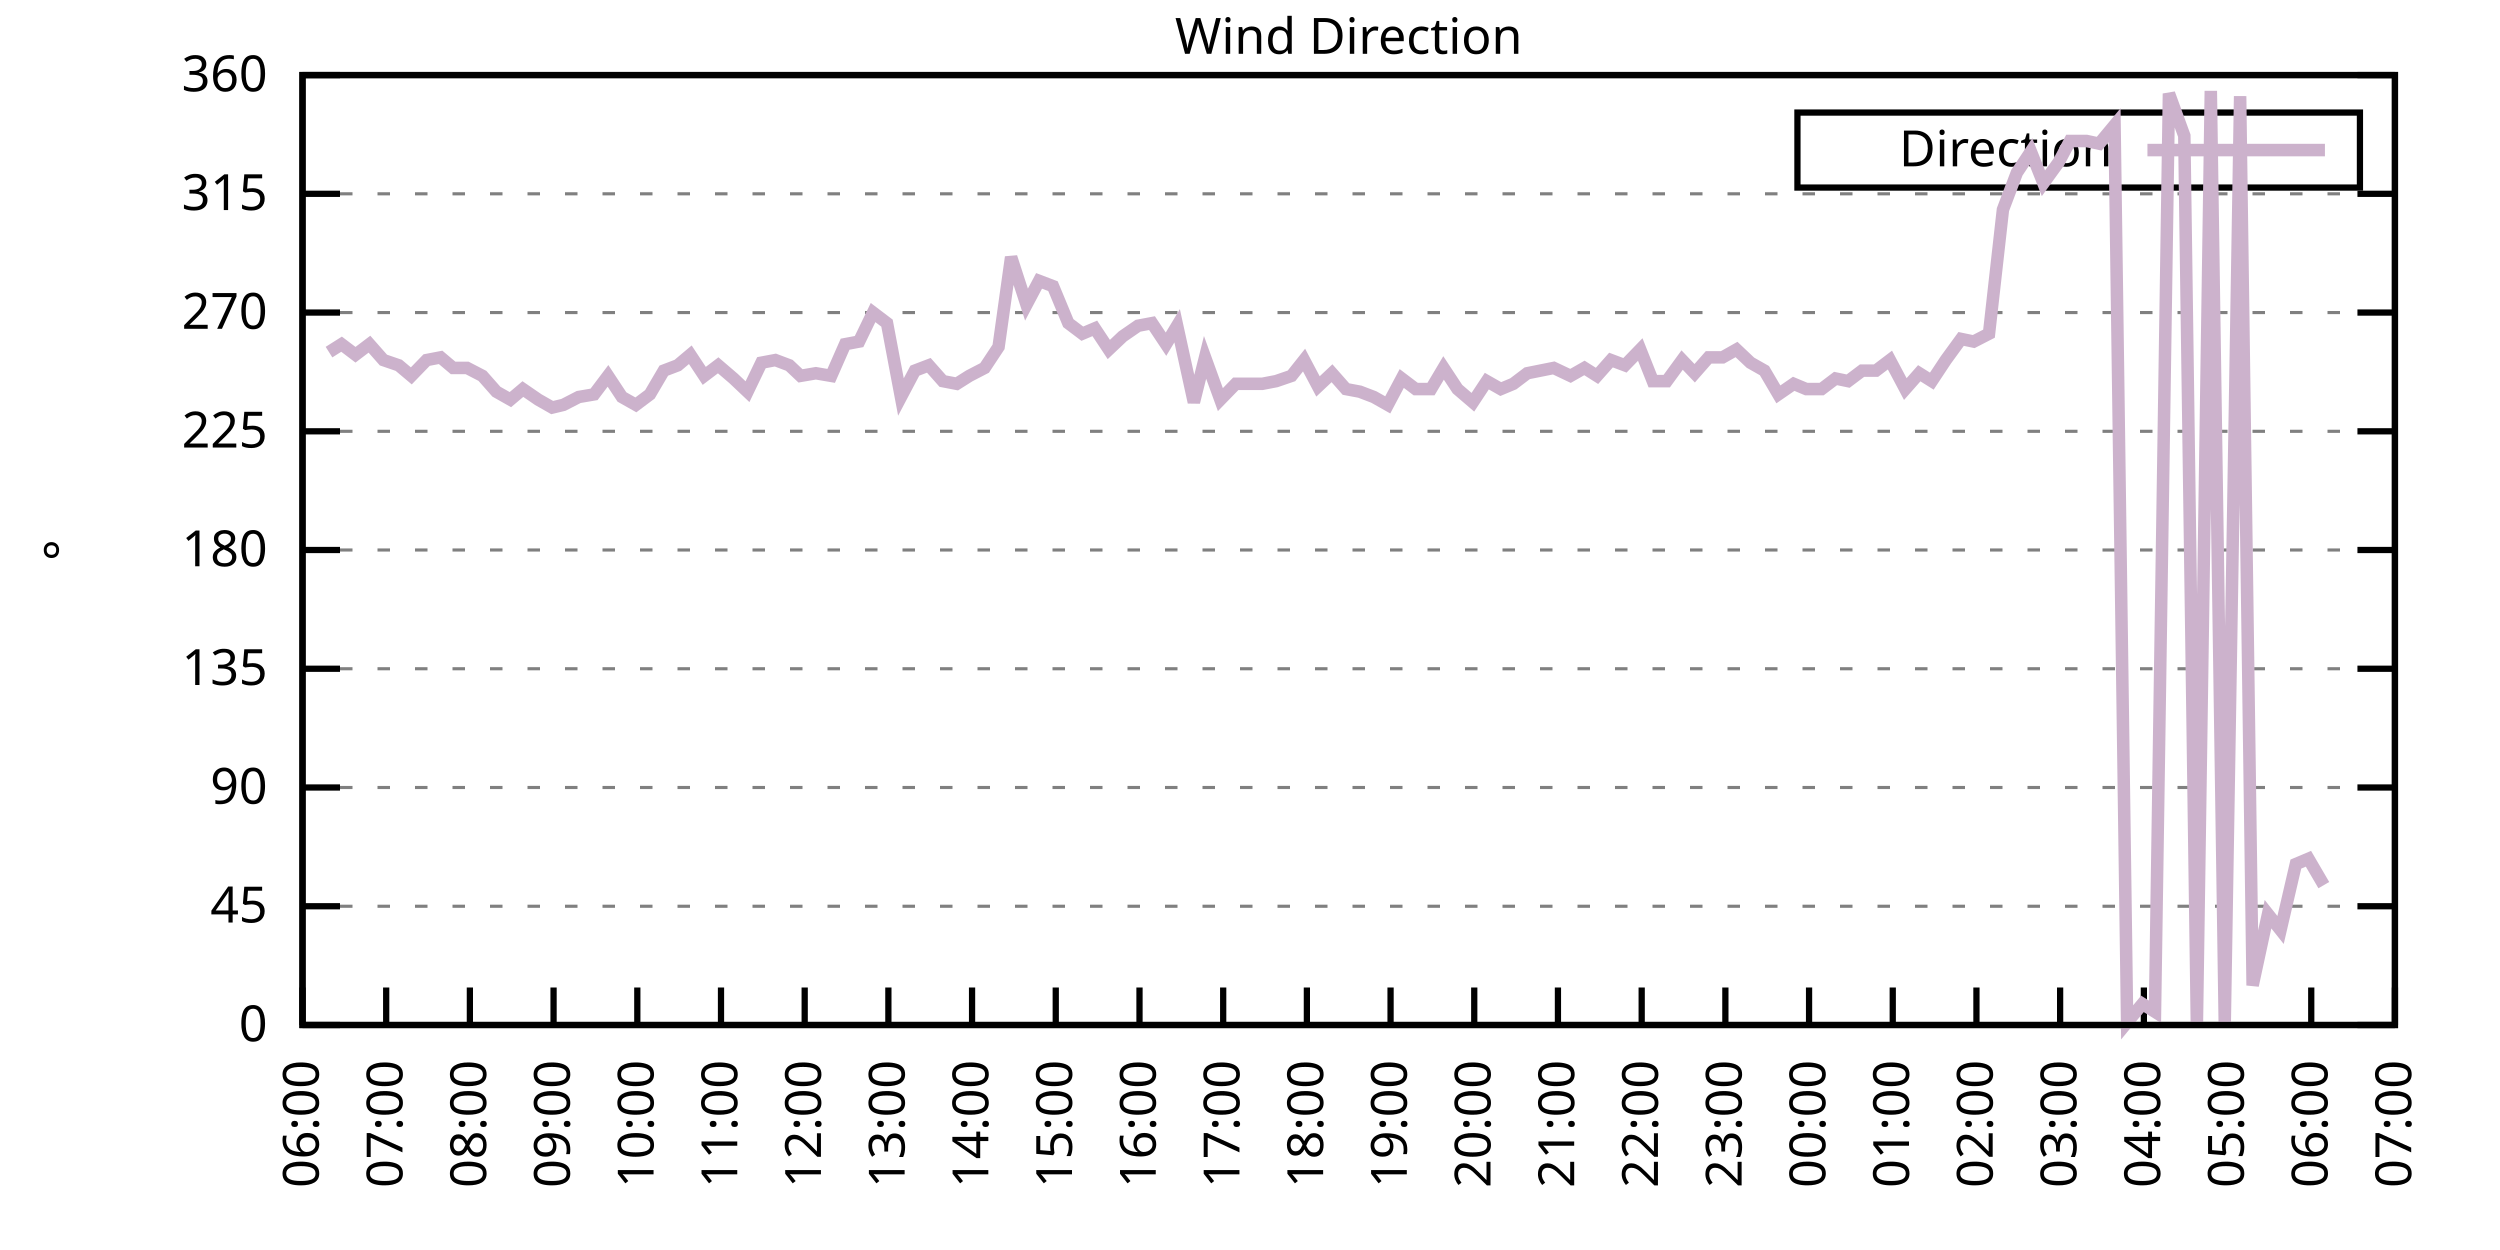
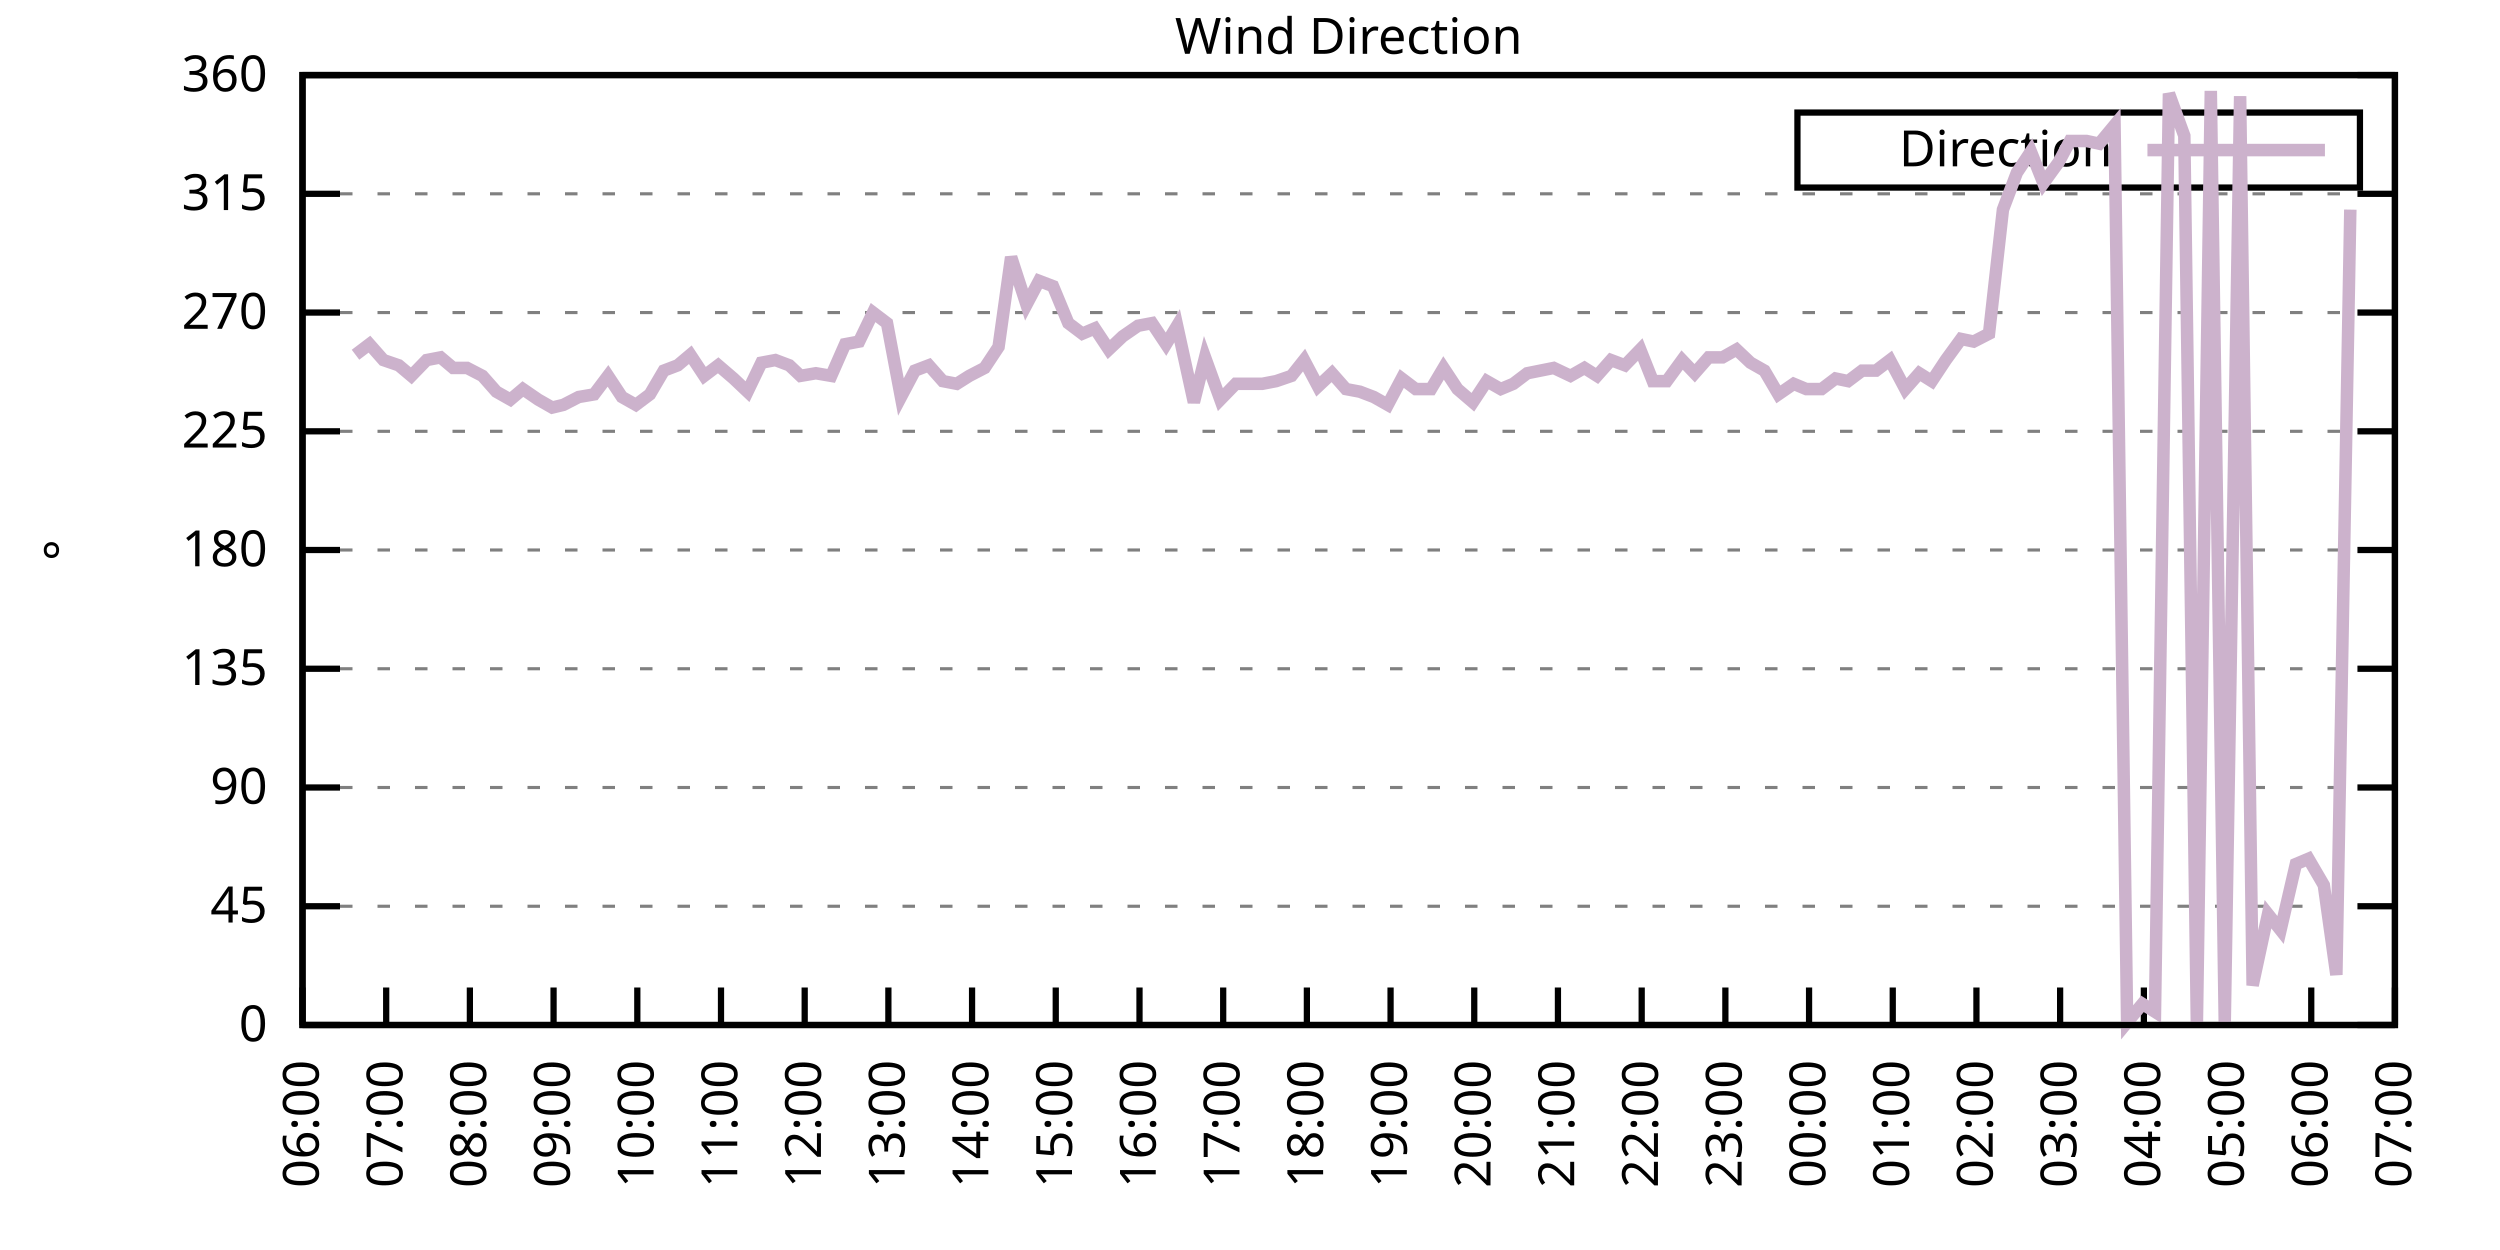
<svg xmlns="http://www.w3.org/2000/svg" xmlns:xlink="http://www.w3.org/1999/xlink" width="400" height="200" viewBox="0 0 400 200">
  <g id="gnuplot_canvas">
    <rect x="0" y="0" width="400" height="200" fill="none" />
    <defs>
      <circle id="gpDot" r="0.5" stroke-width="0.5" stroke="currentColor" />
      <path id="gpPt0" stroke-width="0.333" stroke="currentColor" d="M-1,0 h2 M0,-1 v2" />
      <path id="gpPt1" stroke-width="0.333" stroke="currentColor" d="M-1,-1 L1,1 M1,-1 L-1,1" />
      <path id="gpPt2" stroke-width="0.333" stroke="currentColor" d="M-1,0 L1,0 M0,-1 L0,1 M-1,-1 L1,1 M-1,1 L1,-1" />
      <rect id="gpPt3" stroke-width="0.333" stroke="currentColor" x="-1" y="-1" width="2" height="2" />
      <rect id="gpPt4" stroke-width="0.333" stroke="currentColor" fill="currentColor" x="-1" y="-1" width="2" height="2" />
      <circle id="gpPt5" stroke-width="0.333" stroke="currentColor" cx="0" cy="0" r="1" />
      <use xlink:href="#gpPt5" id="gpPt6" fill="currentColor" stroke="none" />
      <path id="gpPt7" stroke-width="0.333" stroke="currentColor" d="M0,-1.33 L-1.33,0.67 L1.33,0.67 z" />
      <use xlink:href="#gpPt7" id="gpPt8" fill="currentColor" stroke="none" />
      <use xlink:href="#gpPt7" id="gpPt9" stroke="currentColor" transform="rotate(180)" />
      <use xlink:href="#gpPt9" id="gpPt10" fill="currentColor" stroke="none" />
      <use xlink:href="#gpPt3" id="gpPt11" stroke="currentColor" transform="rotate(45)" />
      <use xlink:href="#gpPt11" id="gpPt12" fill="currentColor" stroke="none" />
      <path id="gpPt13" stroke-width="0.333" stroke="currentColor" d="M0,1.330 L1.265,0.411 L0.782,-1.067 L-0.782,-1.076 L-1.265,0.411 z" />
      <use xlink:href="#gpPt13" id="gpPt14" fill="currentColor" stroke="none" />
      <filter id="textbox" filterUnits="objectBoundingBox" x="0" y="0" height="1" width="1">
        <feFlood flood-color="white" flood-opacity="1" result="bgnd" />
        <feComposite in="SourceGraphic" in2="bgnd" operator="atop" />
      </filter>
      <filter id="greybox" filterUnits="objectBoundingBox" x="0" y="0" height="1" width="1">
        <feFlood flood-color="lightgrey" flood-opacity="1" result="grey" />
        <feComposite in="SourceGraphic" in2="grey" operator="atop" />
      </filter>
    </defs>
    <g fill="none" color="white" stroke="currentColor" stroke-width="1.00" stroke-linecap="butt" stroke-linejoin="miter">
</g>
    <g fill="none" color="black" stroke="currentColor" stroke-width="1.00" stroke-linecap="butt" stroke-linejoin="miter">
      <g stroke="none" shape-rendering="crispEdges">
        <polygon fill="rgb(255, 255, 255)" points="48.40,164.00 383.18,164.00 383.18,12.02 48.40,12.02 " />
      </g>
    </g>
    <g fill="none" color="black" stroke="currentColor" stroke-width="1.00" stroke-linecap="butt" stroke-linejoin="miter">
</g>
    <g fill="none" color="black" stroke="black" stroke-width="0.50" stroke-linecap="butt" stroke-linejoin="miter">
</g>
    <g fill="none" color="gray" stroke="currentColor" stroke-width="0.50" stroke-linecap="butt" stroke-linejoin="miter">
      <path stroke="gray" stroke-dasharray="2,4" class="gridline" d="M48.40,164.00 L383.19,164.00  " />
    </g>
    <g fill="none" color="gray" stroke="gray" stroke-width="1.00" stroke-linecap="butt" stroke-linejoin="miter">
</g>
    <g fill="none" color="black" stroke="currentColor" stroke-width="1.00" stroke-linecap="butt" stroke-linejoin="miter">
      <path stroke="black" d="M48.40,164.00 L54.40,164.00 M383.19,164.00 L377.19,164.00  " />
      <g transform="translate(42.80,166.60)" stroke="none" fill="black" font-family="Sans" font-size="8.00" text-anchor="end">
        <text>
          <tspan font-family="Sans"> 0</tspan>
        </text>
      </g>
    </g>
    <g fill="none" color="black" stroke="currentColor" stroke-width="1.00" stroke-linecap="butt" stroke-linejoin="miter">
</g>
    <g fill="none" color="black" stroke="black" stroke-width="0.50" stroke-linecap="butt" stroke-linejoin="miter">
</g>
    <g fill="none" color="gray" stroke="currentColor" stroke-width="0.50" stroke-linecap="butt" stroke-linejoin="miter">
      <path stroke="gray" stroke-dasharray="2,4" class="gridline" d="M48.40,145.00 L383.19,145.00  " />
    </g>
    <g fill="none" color="gray" stroke="gray" stroke-width="1.00" stroke-linecap="butt" stroke-linejoin="miter">
</g>
    <g fill="none" color="black" stroke="currentColor" stroke-width="1.00" stroke-linecap="butt" stroke-linejoin="miter">
      <path stroke="black" d="M48.40,145.00 L54.40,145.00 M383.19,145.00 L377.19,145.00  " />
      <g transform="translate(42.80,147.60)" stroke="none" fill="black" font-family="Sans" font-size="8.00" text-anchor="end">
        <text>
          <tspan font-family="Sans"> 45</tspan>
        </text>
      </g>
    </g>
    <g fill="none" color="black" stroke="currentColor" stroke-width="1.00" stroke-linecap="butt" stroke-linejoin="miter">
</g>
    <g fill="none" color="black" stroke="black" stroke-width="0.50" stroke-linecap="butt" stroke-linejoin="miter">
</g>
    <g fill="none" color="gray" stroke="currentColor" stroke-width="0.50" stroke-linecap="butt" stroke-linejoin="miter">
      <path stroke="gray" stroke-dasharray="2,4" class="gridline" d="M48.40,126.00 L383.19,126.00  " />
    </g>
    <g fill="none" color="gray" stroke="gray" stroke-width="1.00" stroke-linecap="butt" stroke-linejoin="miter">
</g>
    <g fill="none" color="black" stroke="currentColor" stroke-width="1.00" stroke-linecap="butt" stroke-linejoin="miter">
      <path stroke="black" d="M48.40,126.00 L54.40,126.00 M383.19,126.00 L377.19,126.00  " />
      <g transform="translate(42.80,128.60)" stroke="none" fill="black" font-family="Sans" font-size="8.00" text-anchor="end">
        <text>
          <tspan font-family="Sans"> 90</tspan>
        </text>
      </g>
    </g>
    <g fill="none" color="black" stroke="currentColor" stroke-width="1.00" stroke-linecap="butt" stroke-linejoin="miter">
</g>
    <g fill="none" color="black" stroke="black" stroke-width="0.50" stroke-linecap="butt" stroke-linejoin="miter">
</g>
    <g fill="none" color="gray" stroke="currentColor" stroke-width="0.50" stroke-linecap="butt" stroke-linejoin="miter">
      <path stroke="gray" stroke-dasharray="2,4" class="gridline" d="M48.40,107.00 L383.19,107.00  " />
    </g>
    <g fill="none" color="gray" stroke="gray" stroke-width="1.00" stroke-linecap="butt" stroke-linejoin="miter">
</g>
    <g fill="none" color="black" stroke="currentColor" stroke-width="1.00" stroke-linecap="butt" stroke-linejoin="miter">
      <path stroke="black" d="M48.40,107.00 L54.40,107.00 M383.19,107.00 L377.19,107.00  " />
      <g transform="translate(42.80,109.60)" stroke="none" fill="black" font-family="Sans" font-size="8.00" text-anchor="end">
        <text>
          <tspan font-family="Sans"> 135</tspan>
        </text>
      </g>
    </g>
    <g fill="none" color="black" stroke="currentColor" stroke-width="1.00" stroke-linecap="butt" stroke-linejoin="miter">
</g>
    <g fill="none" color="black" stroke="black" stroke-width="0.50" stroke-linecap="butt" stroke-linejoin="miter">
</g>
    <g fill="none" color="gray" stroke="currentColor" stroke-width="0.50" stroke-linecap="butt" stroke-linejoin="miter">
      <path stroke="gray" stroke-dasharray="2,4" class="gridline" d="M48.40,88.00 L383.19,88.00  " />
    </g>
    <g fill="none" color="gray" stroke="gray" stroke-width="1.00" stroke-linecap="butt" stroke-linejoin="miter">
</g>
    <g fill="none" color="black" stroke="currentColor" stroke-width="1.00" stroke-linecap="butt" stroke-linejoin="miter">
      <path stroke="black" d="M48.40,88.00 L54.40,88.00 M383.19,88.00 L377.19,88.00  " />
      <g transform="translate(42.80,90.60)" stroke="none" fill="black" font-family="Sans" font-size="8.00" text-anchor="end">
        <text>
          <tspan font-family="Sans"> 180</tspan>
        </text>
      </g>
    </g>
    <g fill="none" color="black" stroke="currentColor" stroke-width="1.00" stroke-linecap="butt" stroke-linejoin="miter">
</g>
    <g fill="none" color="black" stroke="black" stroke-width="0.50" stroke-linecap="butt" stroke-linejoin="miter">
</g>
    <g fill="none" color="gray" stroke="currentColor" stroke-width="0.50" stroke-linecap="butt" stroke-linejoin="miter">
      <path stroke="gray" stroke-dasharray="2,4" class="gridline" d="M48.40,69.01 L383.19,69.01  " />
    </g>
    <g fill="none" color="gray" stroke="gray" stroke-width="1.00" stroke-linecap="butt" stroke-linejoin="miter">
</g>
    <g fill="none" color="black" stroke="currentColor" stroke-width="1.00" stroke-linecap="butt" stroke-linejoin="miter">
      <path stroke="black" d="M48.40,69.01 L54.40,69.01 M383.19,69.01 L377.19,69.01  " />
      <g transform="translate(42.80,71.61)" stroke="none" fill="black" font-family="Sans" font-size="8.00" text-anchor="end">
        <text>
          <tspan font-family="Sans"> 225</tspan>
        </text>
      </g>
    </g>
    <g fill="none" color="black" stroke="currentColor" stroke-width="1.00" stroke-linecap="butt" stroke-linejoin="miter">
</g>
    <g fill="none" color="black" stroke="black" stroke-width="0.50" stroke-linecap="butt" stroke-linejoin="miter">
</g>
    <g fill="none" color="gray" stroke="currentColor" stroke-width="0.50" stroke-linecap="butt" stroke-linejoin="miter">
      <path stroke="gray" stroke-dasharray="2,4" class="gridline" d="M48.40,50.01 L383.19,50.01  " />
    </g>
    <g fill="none" color="gray" stroke="gray" stroke-width="1.00" stroke-linecap="butt" stroke-linejoin="miter">
</g>
    <g fill="none" color="black" stroke="currentColor" stroke-width="1.00" stroke-linecap="butt" stroke-linejoin="miter">
      <path stroke="black" d="M48.40,50.01 L54.40,50.01 M383.19,50.01 L377.19,50.01  " />
      <g transform="translate(42.80,52.61)" stroke="none" fill="black" font-family="Sans" font-size="8.00" text-anchor="end">
        <text>
          <tspan font-family="Sans"> 270</tspan>
        </text>
      </g>
    </g>
    <g fill="none" color="black" stroke="currentColor" stroke-width="1.00" stroke-linecap="butt" stroke-linejoin="miter">
</g>
    <g fill="none" color="black" stroke="black" stroke-width="0.50" stroke-linecap="butt" stroke-linejoin="miter">
</g>
    <g fill="none" color="gray" stroke="currentColor" stroke-width="0.50" stroke-linecap="butt" stroke-linejoin="miter">
      <path stroke="gray" stroke-dasharray="2,4" class="gridline" d="M48.40,31.01 L383.19,31.01  " />
    </g>
    <g fill="none" color="gray" stroke="gray" stroke-width="1.00" stroke-linecap="butt" stroke-linejoin="miter">
</g>
    <g fill="none" color="black" stroke="currentColor" stroke-width="1.00" stroke-linecap="butt" stroke-linejoin="miter">
      <path stroke="black" d="M48.40,31.01 L54.40,31.01 M383.19,31.01 L377.19,31.01  " />
      <g transform="translate(42.80,33.61)" stroke="none" fill="black" font-family="Sans" font-size="8.00" text-anchor="end">
        <text>
          <tspan font-family="Sans"> 315</tspan>
        </text>
      </g>
    </g>
    <g fill="none" color="black" stroke="currentColor" stroke-width="1.00" stroke-linecap="butt" stroke-linejoin="miter">
</g>
    <g fill="none" color="black" stroke="black" stroke-width="0.50" stroke-linecap="butt" stroke-linejoin="miter">
</g>
    <g fill="none" color="gray" stroke="currentColor" stroke-width="0.50" stroke-linecap="butt" stroke-linejoin="miter">
      <path stroke="gray" stroke-dasharray="2,4" class="gridline" d="M48.40,12.01 L383.19,12.01  " />
    </g>
    <g fill="none" color="gray" stroke="gray" stroke-width="1.00" stroke-linecap="butt" stroke-linejoin="miter">
</g>
    <g fill="none" color="black" stroke="currentColor" stroke-width="1.00" stroke-linecap="butt" stroke-linejoin="miter">
      <path stroke="black" d="M48.40,12.01 L54.40,12.01 M383.19,12.01 L377.19,12.01  " />
      <g transform="translate(42.80,14.61)" stroke="none" fill="black" font-family="Sans" font-size="8.00" text-anchor="end">
        <text>
          <tspan font-family="Sans"> 360</tspan>
        </text>
      </g>
    </g>
    <g fill="none" color="black" stroke="currentColor" stroke-width="1.00" stroke-linecap="butt" stroke-linejoin="miter">
      <path stroke="black" d="M48.40,164.00 L48.40,158.00  " />
      <g transform="translate(51.00,169.60) rotate(270.00)" stroke="none" fill="black" font-family="Sans" font-size="8.00" text-anchor="end">
        <text>
          <tspan font-family="Sans">06:00</tspan>
        </text>
      </g>
    </g>
    <g fill="none" color="black" stroke="currentColor" stroke-width="1.00" stroke-linecap="butt" stroke-linejoin="miter">
      <path stroke="black" d="M61.79,164.00 L61.79,158.00  " />
      <g transform="translate(64.39,169.60) rotate(270.00)" stroke="none" fill="black" font-family="Sans" font-size="8.00" text-anchor="end">
        <text>
          <tspan font-family="Sans">07:00</tspan>
        </text>
      </g>
    </g>
    <g fill="none" color="black" stroke="currentColor" stroke-width="1.00" stroke-linecap="butt" stroke-linejoin="miter">
      <path stroke="black" d="M75.18,164.00 L75.18,158.00  " />
      <g transform="translate(77.78,169.60) rotate(270.00)" stroke="none" fill="black" font-family="Sans" font-size="8.00" text-anchor="end">
        <text>
          <tspan font-family="Sans">08:00</tspan>
        </text>
      </g>
    </g>
    <g fill="none" color="black" stroke="currentColor" stroke-width="1.00" stroke-linecap="butt" stroke-linejoin="miter">
      <path stroke="black" d="M88.57,164.00 L88.57,158.00  " />
      <g transform="translate(91.17,169.60) rotate(270.00)" stroke="none" fill="black" font-family="Sans" font-size="8.00" text-anchor="end">
        <text>
          <tspan font-family="Sans">09:00</tspan>
        </text>
      </g>
    </g>
    <g fill="none" color="black" stroke="currentColor" stroke-width="1.00" stroke-linecap="butt" stroke-linejoin="miter">
      <path stroke="black" d="M101.97,164.00 L101.97,158.00  " />
      <g transform="translate(104.57,169.60) rotate(270.00)" stroke="none" fill="black" font-family="Sans" font-size="8.00" text-anchor="end">
        <text>
          <tspan font-family="Sans">10:00</tspan>
        </text>
      </g>
    </g>
    <g fill="none" color="black" stroke="currentColor" stroke-width="1.00" stroke-linecap="butt" stroke-linejoin="miter">
      <path stroke="black" d="M115.36,164.00 L115.36,158.00  " />
      <g transform="translate(117.96,169.60) rotate(270.00)" stroke="none" fill="black" font-family="Sans" font-size="8.00" text-anchor="end">
        <text>
          <tspan font-family="Sans">11:00</tspan>
        </text>
      </g>
    </g>
    <g fill="none" color="black" stroke="currentColor" stroke-width="1.00" stroke-linecap="butt" stroke-linejoin="miter">
      <path stroke="black" d="M128.75,164.00 L128.75,158.00  " />
      <g transform="translate(131.35,169.60) rotate(270.00)" stroke="none" fill="black" font-family="Sans" font-size="8.00" text-anchor="end">
        <text>
          <tspan font-family="Sans">12:00</tspan>
        </text>
      </g>
    </g>
    <g fill="none" color="black" stroke="currentColor" stroke-width="1.00" stroke-linecap="butt" stroke-linejoin="miter">
      <path stroke="black" d="M142.14,164.00 L142.14,158.00  " />
      <g transform="translate(144.74,169.60) rotate(270.00)" stroke="none" fill="black" font-family="Sans" font-size="8.00" text-anchor="end">
        <text>
          <tspan font-family="Sans">13:00</tspan>
        </text>
      </g>
    </g>
    <g fill="none" color="black" stroke="currentColor" stroke-width="1.00" stroke-linecap="butt" stroke-linejoin="miter">
      <path stroke="black" d="M155.53,164.00 L155.53,158.00  " />
      <g transform="translate(158.13,169.60) rotate(270.00)" stroke="none" fill="black" font-family="Sans" font-size="8.00" text-anchor="end">
        <text>
          <tspan font-family="Sans">14:00</tspan>
        </text>
      </g>
    </g>
    <g fill="none" color="black" stroke="currentColor" stroke-width="1.00" stroke-linecap="butt" stroke-linejoin="miter">
      <path stroke="black" d="M168.92,164.00 L168.92,158.00  " />
      <g transform="translate(171.52,169.60) rotate(270.00)" stroke="none" fill="black" font-family="Sans" font-size="8.00" text-anchor="end">
        <text>
          <tspan font-family="Sans">15:00</tspan>
        </text>
      </g>
    </g>
    <g fill="none" color="black" stroke="currentColor" stroke-width="1.00" stroke-linecap="butt" stroke-linejoin="miter">
      <path stroke="black" d="M182.32,164.00 L182.32,158.00  " />
      <g transform="translate(184.92,169.60) rotate(270.00)" stroke="none" fill="black" font-family="Sans" font-size="8.00" text-anchor="end">
        <text>
          <tspan font-family="Sans">16:00</tspan>
        </text>
      </g>
    </g>
    <g fill="none" color="black" stroke="currentColor" stroke-width="1.00" stroke-linecap="butt" stroke-linejoin="miter">
      <path stroke="black" d="M195.71,164.00 L195.71,158.00  " />
      <g transform="translate(198.31,169.60) rotate(270.00)" stroke="none" fill="black" font-family="Sans" font-size="8.00" text-anchor="end">
        <text>
          <tspan font-family="Sans">17:00</tspan>
        </text>
      </g>
    </g>
    <g fill="none" color="black" stroke="currentColor" stroke-width="1.00" stroke-linecap="butt" stroke-linejoin="miter">
      <path stroke="black" d="M209.10,164.00 L209.10,158.00  " />
      <g transform="translate(211.70,169.60) rotate(270.00)" stroke="none" fill="black" font-family="Sans" font-size="8.00" text-anchor="end">
        <text>
          <tspan font-family="Sans">18:00</tspan>
        </text>
      </g>
    </g>
    <g fill="none" color="black" stroke="currentColor" stroke-width="1.00" stroke-linecap="butt" stroke-linejoin="miter">
      <path stroke="black" d="M222.49,164.00 L222.49,158.00  " />
      <g transform="translate(225.09,169.60) rotate(270.00)" stroke="none" fill="black" font-family="Sans" font-size="8.00" text-anchor="end">
        <text>
          <tspan font-family="Sans">19:00</tspan>
        </text>
      </g>
    </g>
    <g fill="none" color="black" stroke="currentColor" stroke-width="1.00" stroke-linecap="butt" stroke-linejoin="miter">
      <path stroke="black" d="M235.88,164.00 L235.88,158.00  " />
      <g transform="translate(238.48,169.60) rotate(270.00)" stroke="none" fill="black" font-family="Sans" font-size="8.00" text-anchor="end">
        <text>
          <tspan font-family="Sans">20:00</tspan>
        </text>
      </g>
    </g>
    <g fill="none" color="black" stroke="currentColor" stroke-width="1.00" stroke-linecap="butt" stroke-linejoin="miter">
      <path stroke="black" d="M249.27,164.00 L249.27,158.00  " />
      <g transform="translate(251.87,169.60) rotate(270.00)" stroke="none" fill="black" font-family="Sans" font-size="8.00" text-anchor="end">
        <text>
          <tspan font-family="Sans">21:00</tspan>
        </text>
      </g>
    </g>
    <g fill="none" color="black" stroke="currentColor" stroke-width="1.00" stroke-linecap="butt" stroke-linejoin="miter">
      <path stroke="black" d="M262.67,164.00 L262.67,158.00  " />
      <g transform="translate(265.27,169.60) rotate(270.00)" stroke="none" fill="black" font-family="Sans" font-size="8.00" text-anchor="end">
        <text>
          <tspan font-family="Sans">22:00</tspan>
        </text>
      </g>
    </g>
    <g fill="none" color="black" stroke="currentColor" stroke-width="1.00" stroke-linecap="butt" stroke-linejoin="miter">
      <path stroke="black" d="M276.06,164.00 L276.06,158.00  " />
      <g transform="translate(278.66,169.60) rotate(270.00)" stroke="none" fill="black" font-family="Sans" font-size="8.00" text-anchor="end">
        <text>
          <tspan font-family="Sans">23:00</tspan>
        </text>
      </g>
    </g>
    <g fill="none" color="black" stroke="currentColor" stroke-width="1.00" stroke-linecap="butt" stroke-linejoin="miter">
      <path stroke="black" d="M289.45,164.00 L289.45,158.00  " />
      <g transform="translate(292.05,169.60) rotate(270.00)" stroke="none" fill="black" font-family="Sans" font-size="8.00" text-anchor="end">
        <text>
          <tspan font-family="Sans">00:00</tspan>
        </text>
      </g>
    </g>
    <g fill="none" color="black" stroke="currentColor" stroke-width="1.00" stroke-linecap="butt" stroke-linejoin="miter">
      <path stroke="black" d="M302.84,164.00 L302.84,158.00  " />
      <g transform="translate(305.44,169.60) rotate(270.00)" stroke="none" fill="black" font-family="Sans" font-size="8.00" text-anchor="end">
        <text>
          <tspan font-family="Sans">01:00</tspan>
        </text>
      </g>
    </g>
    <g fill="none" color="black" stroke="currentColor" stroke-width="1.00" stroke-linecap="butt" stroke-linejoin="miter">
      <path stroke="black" d="M316.23,164.00 L316.23,158.00  " />
      <g transform="translate(318.83,169.60) rotate(270.00)" stroke="none" fill="black" font-family="Sans" font-size="8.00" text-anchor="end">
        <text>
          <tspan font-family="Sans">02:00</tspan>
        </text>
      </g>
    </g>
    <g fill="none" color="black" stroke="currentColor" stroke-width="1.00" stroke-linecap="butt" stroke-linejoin="miter">
      <path stroke="black" d="M329.62,164.00 L329.62,158.00  " />
      <g transform="translate(332.22,169.60) rotate(270.00)" stroke="none" fill="black" font-family="Sans" font-size="8.00" text-anchor="end">
        <text>
          <tspan font-family="Sans">03:00</tspan>
        </text>
      </g>
    </g>
    <g fill="none" color="black" stroke="currentColor" stroke-width="1.00" stroke-linecap="butt" stroke-linejoin="miter">
      <path stroke="black" d="M343.02,164.00 L343.02,158.00  " />
      <g transform="translate(345.62,169.60) rotate(270.00)" stroke="none" fill="black" font-family="Sans" font-size="8.00" text-anchor="end">
        <text>
          <tspan font-family="Sans">04:00</tspan>
        </text>
      </g>
    </g>
    <g fill="none" color="black" stroke="currentColor" stroke-width="1.00" stroke-linecap="butt" stroke-linejoin="miter">
      <path stroke="black" d="M356.41,164.00 L356.41,158.00  " />
      <g transform="translate(359.01,169.60) rotate(270.00)" stroke="none" fill="black" font-family="Sans" font-size="8.00" text-anchor="end">
        <text>
          <tspan font-family="Sans">05:00</tspan>
        </text>
      </g>
    </g>
    <g fill="none" color="black" stroke="currentColor" stroke-width="1.00" stroke-linecap="butt" stroke-linejoin="miter">
      <path stroke="black" d="M369.80,164.00 L369.80,158.00  " />
      <g transform="translate(372.40,169.60) rotate(270.00)" stroke="none" fill="black" font-family="Sans" font-size="8.00" text-anchor="end">
        <text>
          <tspan font-family="Sans">06:00</tspan>
        </text>
      </g>
    </g>
    <g fill="none" color="black" stroke="currentColor" stroke-width="1.00" stroke-linecap="butt" stroke-linejoin="miter">
      <path stroke="black" d="M383.19,164.00 L383.19,158.00  " />
      <g transform="translate(385.79,169.60) rotate(270.00)" stroke="none" fill="black" font-family="Sans" font-size="8.00" text-anchor="end">
        <text>
          <tspan font-family="Sans">07:00</tspan>
        </text>
      </g>
    </g>
    <g fill="none" color="black" stroke="currentColor" stroke-width="1.00" stroke-linecap="butt" stroke-linejoin="miter">
</g>
    <g fill="none" color="black" stroke="currentColor" stroke-width="1.00" stroke-linecap="butt" stroke-linejoin="miter">
      <path stroke="black" d="M48.40,12.01 L48.40,164.00 L383.19,164.00 L383.19,12.01 L48.40,12.01 Z  " />
    </g>
    <g fill="none" color="black" stroke="currentColor" stroke-width="1.00" stroke-linecap="butt" stroke-linejoin="miter">
</g>
    <g fill="none" color="black" stroke="currentColor" stroke-width="1.00" stroke-linecap="butt" stroke-linejoin="miter">
      <path stroke="black" d="M287.59,30.01 L287.59,18.01 L377.59,18.01 L377.59,30.01 L287.59,30.01 Z  " />
    </g>
    <g id="Wind_direction_plot_1">
      <g fill="none" color="white" stroke="black" stroke-width="2.00" stroke-linecap="butt" stroke-linejoin="miter">
</g>
      <g fill="none" color="black" stroke="currentColor" stroke-width="2.00" stroke-linecap="butt" stroke-linejoin="miter">
        <g transform="translate(337.99,26.61)" stroke="none" fill="black" font-family="Sans" font-size="8.00" text-anchor="end">
          <text>
            <tspan font-family="Sans">Direction</tspan>
          </text>
        </g>
      </g>
      <g fill="none" color="black" stroke="currentColor" stroke-width="2.00" stroke-linecap="butt" stroke-linejoin="miter">
-         <path stroke="rgb(204, 178, 204)" d="M343.59,24.01 L371.99,24.01 M52.64,56.34 L54.65,55.07 L56.88,56.76 L59.11,55.07 L61.35,57.61 L63.80,58.45   L65.81,60.14 L68.26,57.61 L70.50,57.18 L72.50,58.87 L74.74,58.87 L77.19,60.14 L79.42,62.67 L81.66,63.94   L83.66,62.25 L86.12,63.94 L88.35,65.21 L90.14,64.78 L92.59,63.52 L95.05,63.10 L97.28,60.14 L99.51,63.52   L101.74,64.78 L103.98,63.10 L106.21,59.30 L108.44,58.45 L110.45,56.76 L112.68,60.14 L114.91,58.45 L117.37,60.56   L119.60,62.67 L121.83,58.03 L124.06,57.61 L126.29,58.45 L128.08,60.14 L130.54,59.72 L132.99,60.14 L135.22,55.07   L137.45,54.65 L139.69,50.01 L141.92,51.70 L144.15,63.52 L146.38,59.30 L148.61,58.45 L150.85,60.98 L153.08,61.41   L155.09,60.14 L157.54,58.87 L159.77,55.50 L161.78,41.14 L164.24,48.74 L166.25,44.94 L168.48,45.79 L170.93,51.70   L173.17,53.39 L175.17,52.54 L177.41,55.92 L179.64,53.81 L182.09,52.12 L184.32,51.70 L186.56,55.07 L188.34,52.12   L191.02,64.36 L192.81,57.18 L195.26,63.94 L197.72,61.41 L199.95,61.41 L201.96,61.41 L204.19,60.98 L206.64,60.14   L208.65,57.61 L210.88,61.83 L213.12,59.72 L215.35,62.25 L217.58,62.67 L219.81,63.52 L222.04,64.78 L224.28,60.56   L226.51,62.25 L228.96,62.25 L230.97,58.87 L233.20,62.25 L235.66,64.36 L237.89,60.98 L240.12,62.25 L242.13,61.41   L244.36,59.72 L248.60,58.87 L251.28,60.14 L253.51,58.87 L255.52,60.14 L257.76,57.61 L259.99,58.45 L262.44,55.92   L264.45,60.98 L266.68,60.98 L269.14,57.61 L271.15,59.72 L273.38,57.18 L275.61,57.18 L277.84,55.92 L280.07,58.03   L282.31,59.30 L284.54,63.10 L286.99,61.41 L289.00,62.25 L291.46,62.25 L293.69,60.56 L295.70,60.98 L297.93,59.30   L300.16,59.30 L302.39,57.61 L304.85,62.25 L307.08,59.72 L309.09,60.98 L311.32,57.61 L313.78,54.23 L315.79,54.65   L318.24,53.39 L320.47,33.54 L322.70,27.63 L324.94,24.25 L326.95,29.32 L329.40,25.94 L331.19,22.56 L333.86,22.56   L335.87,22.99 L338.33,20.03 L340.34,163.58 L342.79,160.62 L344.80,161.89 L347.03,14.97 L349.49,21.72 L351.50,164.00   L353.73,14.54 L355.96,163.58 L358.42,15.39 L360.42,157.67 L362.88,146.27 L364.89,148.80 L367.34,138.25 L369.35,137.40   L371.81,141.62  " />
+         <path stroke="rgb(204, 178, 204)" d="M343.59,24.01 L371.99,24.01 M56.88,56.76 L59.11,55.07 L61.35,57.61 L63.80,58.45 L65.81,60.14 L68.26,57.61   L70.50,57.18 L72.50,58.87 L74.74,58.87 L77.19,60.14 L79.42,62.67 L81.66,63.94 L83.66,62.25 L86.12,63.94   L88.35,65.21 L90.14,64.78 L92.59,63.52 L95.05,63.10 L97.28,60.14 L99.51,63.52 L101.74,64.78 L103.98,63.10   L106.21,59.30 L108.44,58.45 L110.45,56.76 L112.68,60.14 L114.91,58.45 L117.37,60.56 L119.60,62.67 L121.83,58.03   L124.06,57.61 L126.29,58.45 L128.08,60.14 L130.54,59.72 L132.99,60.14 L135.22,55.07 L137.45,54.65 L139.69,50.01   L141.92,51.70 L144.15,63.52 L146.38,59.30 L148.61,58.45 L150.85,60.98 L153.08,61.41 L155.09,60.14 L157.54,58.87   L159.77,55.50 L161.78,41.14 L164.24,48.74 L166.25,44.94 L168.48,45.79 L170.93,51.70 L173.17,53.39 L175.17,52.54   L177.41,55.92 L179.64,53.81 L182.09,52.12 L184.32,51.70 L186.56,55.07 L188.34,52.12 L191.02,64.36 L192.81,57.18   L195.26,63.94 L197.72,61.41 L199.95,61.41 L201.96,61.41 L204.19,60.98 L206.64,60.14 L208.65,57.61 L210.88,61.83   L213.12,59.72 L215.35,62.25 L217.58,62.67 L219.81,63.52 L222.04,64.78 L224.28,60.56 L226.51,62.25 L228.96,62.25   L230.97,58.87 L233.20,62.25 L235.66,64.36 L237.89,60.98 L240.12,62.25 L242.13,61.41 L244.36,59.72 L248.60,58.87   L251.28,60.14 L253.51,58.87 L255.52,60.14 L257.76,57.61 L259.99,58.45 L262.44,55.92 L264.45,60.98 L266.68,60.98   L269.14,57.61 L271.15,59.72 L273.38,57.18 L275.61,57.18 L277.84,55.92 L280.07,58.03 L282.31,59.30 L284.54,63.10   L286.99,61.41 L289.00,62.25 L291.46,62.25 L293.69,60.56 L295.70,60.98 L297.93,59.30 L300.16,59.30 L302.39,57.61   L304.85,62.25 L307.08,59.72 L309.09,60.98 L311.32,57.61 L313.78,54.23 L315.79,54.65 L318.24,53.39 L320.47,33.54   L322.70,27.63 L324.94,24.25 L326.95,29.32 L329.40,25.94 L331.19,22.56 L333.86,22.56 L335.87,22.99 L338.33,20.03   L340.34,163.58 L342.79,160.62 L344.80,161.89 L347.03,14.97 L349.49,21.72 L351.50,164.00 L353.73,14.54 L355.96,163.58   L358.42,15.39 L360.42,157.67 L362.88,146.27 L364.89,148.80 L367.34,138.25 L369.35,137.40 L371.81,141.62 L373.82,155.98   L376.05,33.54  " />
      </g>
    </g>
    <g fill="none" color="black" stroke="currentColor" stroke-width="2.00" stroke-linecap="butt" stroke-linejoin="miter">
</g>
    <g fill="none" color="black" stroke="black" stroke-width="1.00" stroke-linecap="butt" stroke-linejoin="miter">
</g>
    <g fill="none" color="black" stroke="currentColor" stroke-width="1.00" stroke-linecap="butt" stroke-linejoin="miter">
      <path stroke="black" d="M48.40,12.01 L48.40,164.00 L383.19,164.00 L383.19,12.01 L48.40,12.01 Z  " />
      <g transform="translate(12.80,88.01) rotate(270.00)" stroke="none" fill="black" font-family="Sans" font-size="8.00" text-anchor="middle">
        <text>
          <tspan font-family="Sans">°</tspan>
        </text>
      </g>
    </g>
    <g fill="none" color="black" stroke="currentColor" stroke-width="1.00" stroke-linecap="butt" stroke-linejoin="miter">
</g>
    <g fill="none" color="black" stroke="currentColor" stroke-width="1.00" stroke-linecap="butt" stroke-linejoin="miter">
      <g transform="translate(215.79,8.61)" stroke="none" fill="black" font-family="Sans" font-size="8.00" text-anchor="middle">
        <text>
          <tspan font-family="Sans">Wind Direction</tspan>
        </text>
      </g>
    </g>
    <g fill="none" color="black" stroke="currentColor" stroke-width="1.00" stroke-linecap="butt" stroke-linejoin="miter">
</g>
  </g>
</svg>
